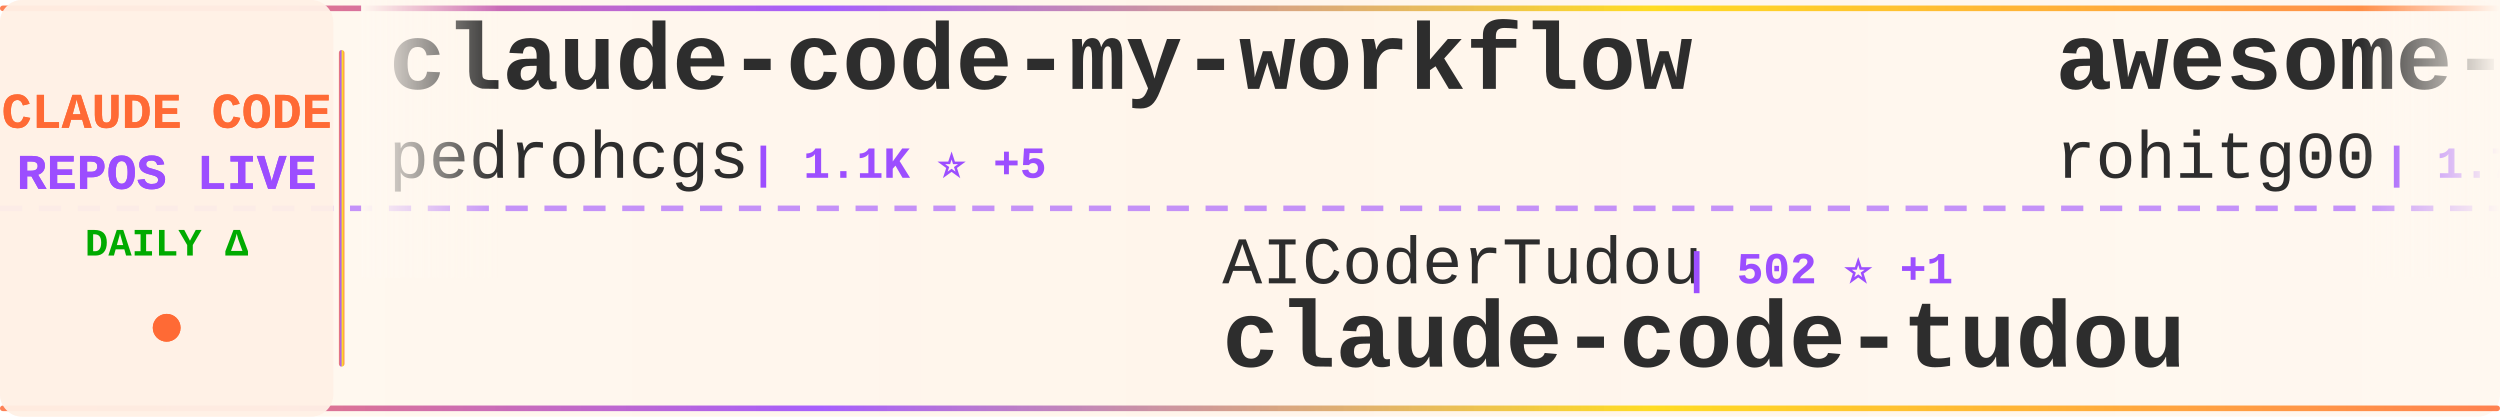
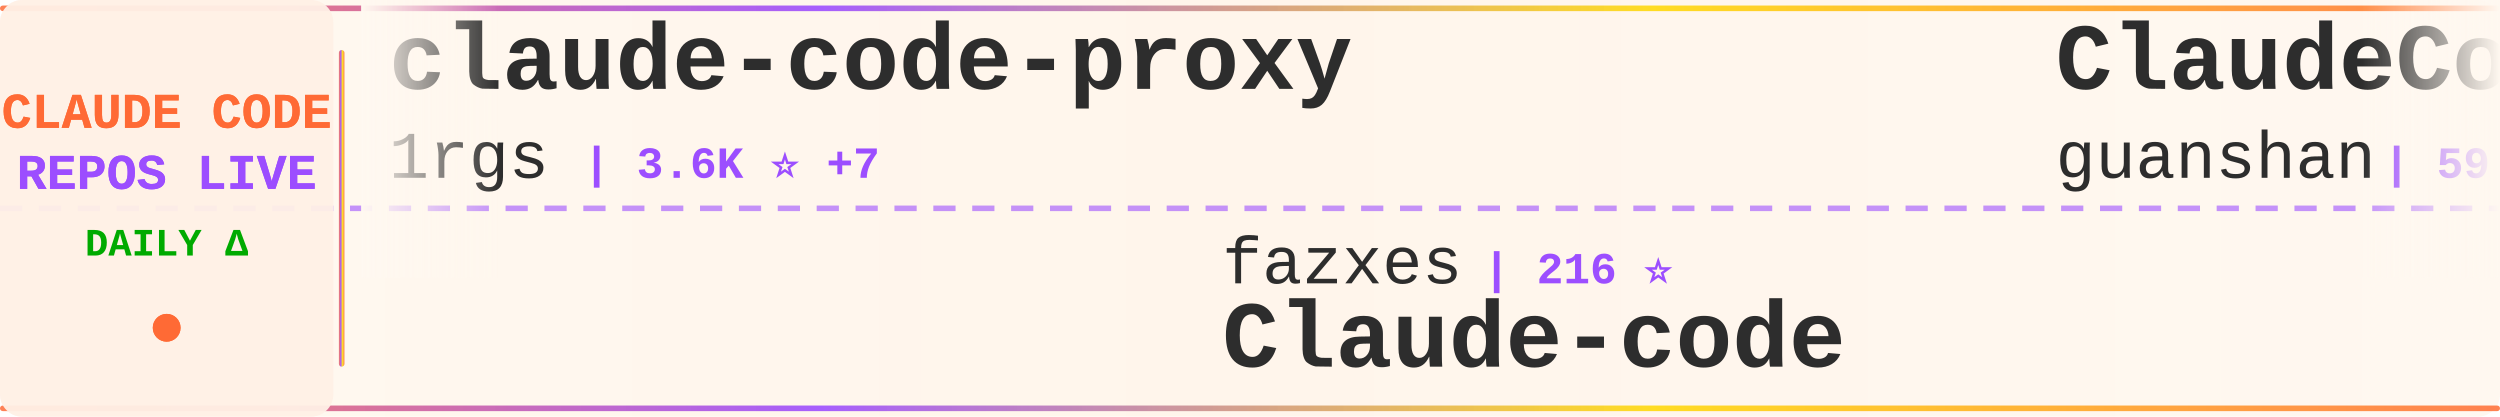
<svg xmlns="http://www.w3.org/2000/svg" width="900" height="150">
  <defs>
    <linearGradient id="tickerBg" x1="0%" y1="0%" x2="100%" y2="0%">
      <stop offset="0%" style="stop-color:#fff8f0;stop-opacity:0.98" />
      <stop offset="50%" style="stop-color:#fff5eb;stop-opacity:1" />
      <stop offset="100%" style="stop-color:#fff8f0;stop-opacity:0.98" />
    </linearGradient>
    <linearGradient id="borderGrad" x1="0%" y1="0%" x2="100%" y2="0%">
      <stop offset="0%" style="stop-color:#FF6B35;stop-opacity:0.85">
        <animate attributeName="stop-opacity" values="0.85;1;0.85" dur="2s" repeatCount="indefinite" />
      </stop>
      <stop offset="33%" style="stop-color:#9C4EFF;stop-opacity:0.9">
        <animate attributeName="stop-opacity" values="0.9;1;0.9" dur="2.2s" repeatCount="indefinite" />
      </stop>
      <stop offset="66%" style="stop-color:#FFD700;stop-opacity:0.85">
        <animate attributeName="stop-opacity" values="0.85;1;0.85" dur="1.8s" repeatCount="indefinite" />
      </stop>
      <stop offset="100%" style="stop-color:#FF6B35;stop-opacity:0.85">
        <animate attributeName="stop-opacity" values="0.85;1;0.85" dur="2s" repeatCount="indefinite" />
      </stop>
    </linearGradient>
    <filter id="textGlow">
      <feGaussianBlur stdDeviation="0.15" result="coloredBlur" />
      <feMerge>
        <feMergeNode in="coloredBlur" />
        <feMergeNode in="SourceGraphic" />
      </feMerge>
    </filter>
    <filter id="metricGlow">
      <feGaussianBlur stdDeviation="0.2" result="coloredBlur" />
      <feMerge>
        <feMergeNode in="coloredBlur" />
        <feMergeNode in="SourceGraphic" />
      </feMerge>
    </filter>
    <linearGradient id="leftFade" x1="0%" y1="0%" x2="100%" y2="0%">
      <stop offset="0%" style="stop-color:#fff8f0;stop-opacity:1" />
      <stop offset="100%" style="stop-color:#fff8f0;stop-opacity:0" />
    </linearGradient>
    <linearGradient id="rightFade" x1="0%" y1="0%" x2="100%" y2="0%">
      <stop offset="0%" style="stop-color:#fff8f0;stop-opacity:0" />
      <stop offset="100%" style="stop-color:#fff8f0;stop-opacity:1" />
    </linearGradient>
  </defs>
  <rect width="900" height="150" fill="url(#tickerBg)" rx="8" />
  <rect x="0" y="2" width="900" height="2" fill="url(#borderGrad)" rx="1" />
  <rect x="0" y="146" width="900" height="2" fill="url(#borderGrad)" rx="1" />
  <line x1="0" y1="75" x2="900" y2="75" stroke="#9C4EFF" stroke-width="2" stroke-dasharray="8 6" opacity="0.6" />
  <rect x="0" y="0" width="120" height="150" fill="#fff0e6" opacity="0.95" rx="8" />
  <text x="60" y="46" font-family="'Courier New', monospace" font-size="18" font-weight="bold" fill="#FF6B35" text-anchor="middle" filter="url(#textGlow)">
    CLAUDE CODE
  </text>
  <text x="60" y="68" font-family="'Courier New', monospace" font-size="18" font-weight="bold" fill="#9C4EFF" text-anchor="middle" filter="url(#textGlow)">
    REPOS LIVE
  </text>
  <text x="60" y="92" font-family="'Courier New', monospace" font-size="14" font-weight="bold" fill="#00aa00" text-anchor="middle">
    DAILY Δ
  </text>
  <circle cx="60" cy="118" r="5" fill="#FF6B35" filter="url(#metricGlow)">
    <animate attributeName="r" values="4;6;4" dur="1.5s" repeatCount="indefinite" />
    <animate attributeName="opacity" values="0.6;1;0.6" dur="1.5s" repeatCount="indefinite" />
  </circle>
  <rect x="122" y="18" width="2" height="114" fill="url(#borderGrad)" rx="1" />
  <clipPath id="tickerClip">
    <rect x="130" y="0" width="770" height="150" />
  </clipPath>
  <g clip-path="url(#tickerClip)">
    <g id="tickerItems">
      <animateTransform attributeName="transform" attributeType="XML" type="translate" from="0 0" to="-3000 0" dur="54s" repeatCount="indefinite" />
      <g transform="translate(0, 0)">
-         <text x="140" y="32" font-family="'Courier New', monospace" font-size="34" font-weight="bold" fill="#2d2d2d">claude-code-my-workflow</text>
-         <text x="140" y="64" font-family="'Courier New', monospace" font-size="24" font-weight="normal" fill="#2d2d2d" opacity="1.0">pedrohcgs</text>
-         <text x="270" y="64" font-family="'Courier New', monospace" font-size="16" font-weight="bold" fill="#9C4EFF"> | 1.1K ⭐ +5</text>
+         <text x="140" y="32" font-family="'Courier New', monospace" font-size="34" font-weight="bold" fill="#2d2d2d">claude-code-proxy</text>
+         <text x="140" y="64" font-family="'Courier New', monospace" font-size="24" font-weight="normal" fill="#2d2d2d" opacity="1.0">1rgs</text>
+         <text x="210" y="64" font-family="'Courier New', monospace" font-size="16" font-weight="bold" fill="#9C4EFF"> | 3.6K ⭐ +7</text>
      </g>
      <g transform="translate(300, 0)">
-         <text x="140" y="102" font-family="'Courier New', monospace" font-size="24" font-weight="normal" fill="#2d2d2d" opacity="1.0">AICoderTudou</text>
-         <text x="306" y="102" font-family="'Courier New', monospace" font-size="16" font-weight="bold" fill="#9C4EFF"> | 502 ⭐ +1</text>
-         <text x="140" y="132" font-family="'Courier New', monospace" font-size="34" font-weight="bold" fill="#2d2d2d">claude-code-tudou</text>
+         <text x="140" y="102" font-family="'Courier New', monospace" font-size="24" font-weight="normal" fill="#2d2d2d" opacity="1.0">fazxes</text>
+         <text x="234" y="102" font-family="'Courier New', monospace" font-size="16" font-weight="bold" fill="#9C4EFF"> | 216 ⭐</text>
+         <text x="140" y="132" font-family="'Courier New', monospace" font-size="34" font-weight="bold" fill="#2d2d2d">Claude-code</text>
      </g>
      <g transform="translate(600, 0)">
-         <text x="140" y="32" font-family="'Courier New', monospace" font-size="34" font-weight="bold" fill="#2d2d2d">awesome-claude-code-tool...</text>
-         <text x="140" y="64" font-family="'Courier New', monospace" font-size="24" font-weight="normal" fill="#2d2d2d" opacity="1.0">rohitg00</text>
-         <text x="258" y="64" font-family="'Courier New', monospace" font-size="16" font-weight="bold" fill="#9C4EFF"> | 1.7K ⭐ +18</text>
+         <text x="140" y="32" font-family="'Courier New', monospace" font-size="34" font-weight="bold" fill="#2d2d2d">ClaudeCode</text>
+         <text x="140" y="64" font-family="'Courier New', monospace" font-size="24" font-weight="normal" fill="#2d2d2d" opacity="1.0">guanshan</text>
+         <text x="258" y="64" font-family="'Courier New', monospace" font-size="16" font-weight="bold" fill="#9C4EFF"> | 59 ⭐</text>
      </g>
      <g transform="translate(900, 0)">
-         <text x="140" y="102" font-family="'Courier New', monospace" font-size="24" font-weight="normal" fill="#2d2d2d" opacity="1.0">sickn33</text>
-         <text x="246" y="102" font-family="'Courier New', monospace" font-size="16" font-weight="bold" fill="#9C4EFF"> | 37.9K ⭐ +109</text>
-         <text x="140" y="132" font-family="'Courier New', monospace" font-size="34" font-weight="bold" fill="#2d2d2d">antigravity-awesome-skil...</text>
+         <text x="140" y="102" font-family="'Courier New', monospace" font-size="24" font-weight="normal" fill="#2d2d2d" opacity="1.0">shanraisshan</text>
+         <text x="306" y="102" font-family="'Courier New', monospace" font-size="16" font-weight="bold" fill="#9C4EFF"> | 53.6K ⭐ +177</text>
+         <text x="140" y="132" font-family="'Courier New', monospace" font-size="34" font-weight="bold" fill="#2d2d2d">claude-code-best-practic...</text>
      </g>
      <g transform="translate(1200, 0)">
-         <text x="140" y="32" font-family="'Courier New', monospace" font-size="34" font-weight="bold" fill="#2d2d2d">agents</text>
-         <text x="140" y="64" font-family="'Courier New', monospace" font-size="24" font-weight="normal" fill="#2d2d2d" opacity="1.0">wshobson</text>
-         <text x="258" y="64" font-family="'Courier New', monospace" font-size="16" font-weight="bold" fill="#9C4EFF"> | 35.6K ⭐ +61</text>
+         <text x="140" y="32" font-family="'Courier New', monospace" font-size="34" font-weight="bold" fill="#2d2d2d">free-claude-code</text>
+         <text x="140" y="64" font-family="'Courier New', monospace" font-size="24" font-weight="normal" fill="#2d2d2d" opacity="1.0">Alishahryar1</text>
+         <text x="306" y="64" font-family="'Courier New', monospace" font-size="16" font-weight="bold" fill="#9C4EFF"> | 25.8K ⭐ +519</text>
      </g>
      <g transform="translate(1500, 0)">
-         <text x="140" y="102" font-family="'Courier New', monospace" font-size="24" font-weight="normal" fill="#2d2d2d" opacity="1.0">luongnv89</text>
-         <text x="270" y="102" font-family="'Courier New', monospace" font-size="16" font-weight="bold" fill="#9C4EFF"> | 33.4K ⭐ +126</text>
-         <text x="140" y="132" font-family="'Courier New', monospace" font-size="34" font-weight="bold" fill="#2d2d2d">claude-howto</text>
+         <text x="140" y="102" font-family="'Courier New', monospace" font-size="24" font-weight="normal" fill="#2d2d2d" opacity="1.0">anthropics</text>
+         <text x="282" y="102" font-family="'Courier New', monospace" font-size="16" font-weight="bold" fill="#9C4EFF"> | 4.6K ⭐ +11</text>
+         <text x="140" y="132" font-family="'Courier New', monospace" font-size="34" font-weight="bold" fill="#2d2d2d">claude-code-security-rev...</text>
      </g>
      <g transform="translate(1800, 0)">
-         <text x="140" y="32" font-family="'Courier New', monospace" font-size="34" font-weight="bold" fill="#2d2d2d">andrej-karpathy-skills</text>
-         <text x="140" y="64" font-family="'Courier New', monospace" font-size="24" font-weight="normal" fill="#2d2d2d" opacity="1.0">multica-ai</text>
-         <text x="282" y="64" font-family="'Courier New', monospace" font-size="16" font-weight="bold" fill="#9C4EFF"> | 135.8K ⭐ +2.0K</text>
+         <text x="140" y="32" font-family="'Courier New', monospace" font-size="34" font-weight="bold" fill="#2d2d2d">claude-code-prompts</text>
+         <text x="140" y="64" font-family="'Courier New', monospace" font-size="24" font-weight="normal" fill="#2d2d2d" opacity="1.0">repowise-dev</text>
+         <text x="306" y="64" font-family="'Courier New', monospace" font-size="16" font-weight="bold" fill="#9C4EFF"> | 1.0K ⭐ +3</text>
      </g>
      <g transform="translate(2100, 0)">
        <text x="140" y="102" font-family="'Courier New', monospace" font-size="24" font-weight="normal" fill="#2d2d2d" opacity="1.0">wanshuiyin</text>
-         <text x="282" y="102" font-family="'Courier New', monospace" font-size="16" font-weight="bold" fill="#9C4EFF"> | 9.9K ⭐ +202</text>
+         <text x="282" y="102" font-family="'Courier New', monospace" font-size="16" font-weight="bold" fill="#9C4EFF"> | 9.9K ⭐ +200</text>
        <text x="140" y="132" font-family="'Courier New', monospace" font-size="34" font-weight="bold" fill="#2d2d2d">Auto-claude-code-researc...</text>
      </g>
      <g transform="translate(2400, 0)">
-         <text x="140" y="32" font-family="'Courier New', monospace" font-size="34" font-weight="bold" fill="#2d2d2d">edmunds-claude-code</text>
-         <text x="140" y="64" font-family="'Courier New', monospace" font-size="24" font-weight="normal" fill="#2d2d2d" opacity="1.0">edmund-io</text>
-         <text x="270" y="64" font-family="'Courier New', monospace" font-size="16" font-weight="bold" fill="#9C4EFF"> | 1.4K ⭐ +4</text>
+         <text x="140" y="32" font-family="'Courier New', monospace" font-size="34" font-weight="bold" fill="#2d2d2d">claude-code-guide</text>
+         <text x="140" y="64" font-family="'Courier New', monospace" font-size="24" font-weight="normal" fill="#2d2d2d" opacity="1.0">Cranot</text>
+         <text x="234" y="64" font-family="'Courier New', monospace" font-size="16" font-weight="bold" fill="#9C4EFF"> | 2.8K ⭐ +18</text>
      </g>
      <g transform="translate(2700, 0)">
-         <text x="140" y="102" font-family="'Courier New', monospace" font-size="24" font-weight="normal" fill="#2d2d2d" opacity="1.0">OneRedOak</text>
-         <text x="270" y="102" font-family="'Courier New', monospace" font-size="16" font-weight="bold" fill="#9C4EFF"> | 3.8K ⭐ +1</text>
-         <text x="140" y="132" font-family="'Courier New', monospace" font-size="34" font-weight="bold" fill="#2d2d2d">claude-code-workflows</text>
+         <text x="140" y="102" font-family="'Courier New', monospace" font-size="24" font-weight="normal" fill="#2d2d2d" opacity="1.0">anthropics</text>
+         <text x="282" y="102" font-family="'Courier New', monospace" font-size="16" font-weight="bold" fill="#9C4EFF"> | 839 ⭐ +4</text>
+         <text x="140" y="132" font-family="'Courier New', monospace" font-size="34" font-weight="bold" fill="#2d2d2d">claude-code-base-action</text>
      </g>
      <g transform="translate(3000, 0)">
-         <text x="140" y="32" font-family="'Courier New', monospace" font-size="34" font-weight="bold" fill="#2d2d2d">claude-code-my-workflow</text>
-         <text x="140" y="64" font-family="'Courier New', monospace" font-size="24" font-weight="normal" fill="#2d2d2d" opacity="1.0">pedrohcgs</text>
-         <text x="270" y="64" font-family="'Courier New', monospace" font-size="16" font-weight="bold" fill="#9C4EFF"> | 1.1K ⭐ +5</text>
+         <text x="140" y="32" font-family="'Courier New', monospace" font-size="34" font-weight="bold" fill="#2d2d2d">claude-code-proxy</text>
+         <text x="140" y="64" font-family="'Courier New', monospace" font-size="24" font-weight="normal" fill="#2d2d2d" opacity="1.0">1rgs</text>
+         <text x="210" y="64" font-family="'Courier New', monospace" font-size="16" font-weight="bold" fill="#9C4EFF"> | 3.6K ⭐ +7</text>
      </g>
      <g transform="translate(3300, 0)">
-         <text x="140" y="102" font-family="'Courier New', monospace" font-size="24" font-weight="normal" fill="#2d2d2d" opacity="1.0">AICoderTudou</text>
-         <text x="306" y="102" font-family="'Courier New', monospace" font-size="16" font-weight="bold" fill="#9C4EFF"> | 502 ⭐ +1</text>
-         <text x="140" y="132" font-family="'Courier New', monospace" font-size="34" font-weight="bold" fill="#2d2d2d">claude-code-tudou</text>
+         <text x="140" y="102" font-family="'Courier New', monospace" font-size="24" font-weight="normal" fill="#2d2d2d" opacity="1.0">fazxes</text>
+         <text x="234" y="102" font-family="'Courier New', monospace" font-size="16" font-weight="bold" fill="#9C4EFF"> | 216 ⭐</text>
+         <text x="140" y="132" font-family="'Courier New', monospace" font-size="34" font-weight="bold" fill="#2d2d2d">Claude-code</text>
      </g>
      <g transform="translate(3600, 0)">
-         <text x="140" y="32" font-family="'Courier New', monospace" font-size="34" font-weight="bold" fill="#2d2d2d">awesome-claude-code-tool...</text>
-         <text x="140" y="64" font-family="'Courier New', monospace" font-size="24" font-weight="normal" fill="#2d2d2d" opacity="1.0">rohitg00</text>
-         <text x="258" y="64" font-family="'Courier New', monospace" font-size="16" font-weight="bold" fill="#9C4EFF"> | 1.7K ⭐ +18</text>
+         <text x="140" y="32" font-family="'Courier New', monospace" font-size="34" font-weight="bold" fill="#2d2d2d">ClaudeCode</text>
+         <text x="140" y="64" font-family="'Courier New', monospace" font-size="24" font-weight="normal" fill="#2d2d2d" opacity="1.0">guanshan</text>
+         <text x="258" y="64" font-family="'Courier New', monospace" font-size="16" font-weight="bold" fill="#9C4EFF"> | 59 ⭐</text>
      </g>
      <g transform="translate(3900, 0)">
-         <text x="140" y="102" font-family="'Courier New', monospace" font-size="24" font-weight="normal" fill="#2d2d2d" opacity="1.0">sickn33</text>
-         <text x="246" y="102" font-family="'Courier New', monospace" font-size="16" font-weight="bold" fill="#9C4EFF"> | 37.9K ⭐ +109</text>
-         <text x="140" y="132" font-family="'Courier New', monospace" font-size="34" font-weight="bold" fill="#2d2d2d">antigravity-awesome-skil...</text>
+         <text x="140" y="102" font-family="'Courier New', monospace" font-size="24" font-weight="normal" fill="#2d2d2d" opacity="1.0">shanraisshan</text>
+         <text x="306" y="102" font-family="'Courier New', monospace" font-size="16" font-weight="bold" fill="#9C4EFF"> | 53.6K ⭐ +177</text>
+         <text x="140" y="132" font-family="'Courier New', monospace" font-size="34" font-weight="bold" fill="#2d2d2d">claude-code-best-practic...</text>
      </g>
    </g>
  </g>
  <rect x="130" y="0" width="50" height="100" fill="url(#leftFade)" />
  <rect x="850" y="0" width="50" height="100" fill="url(#rightFade)" />
</svg>
